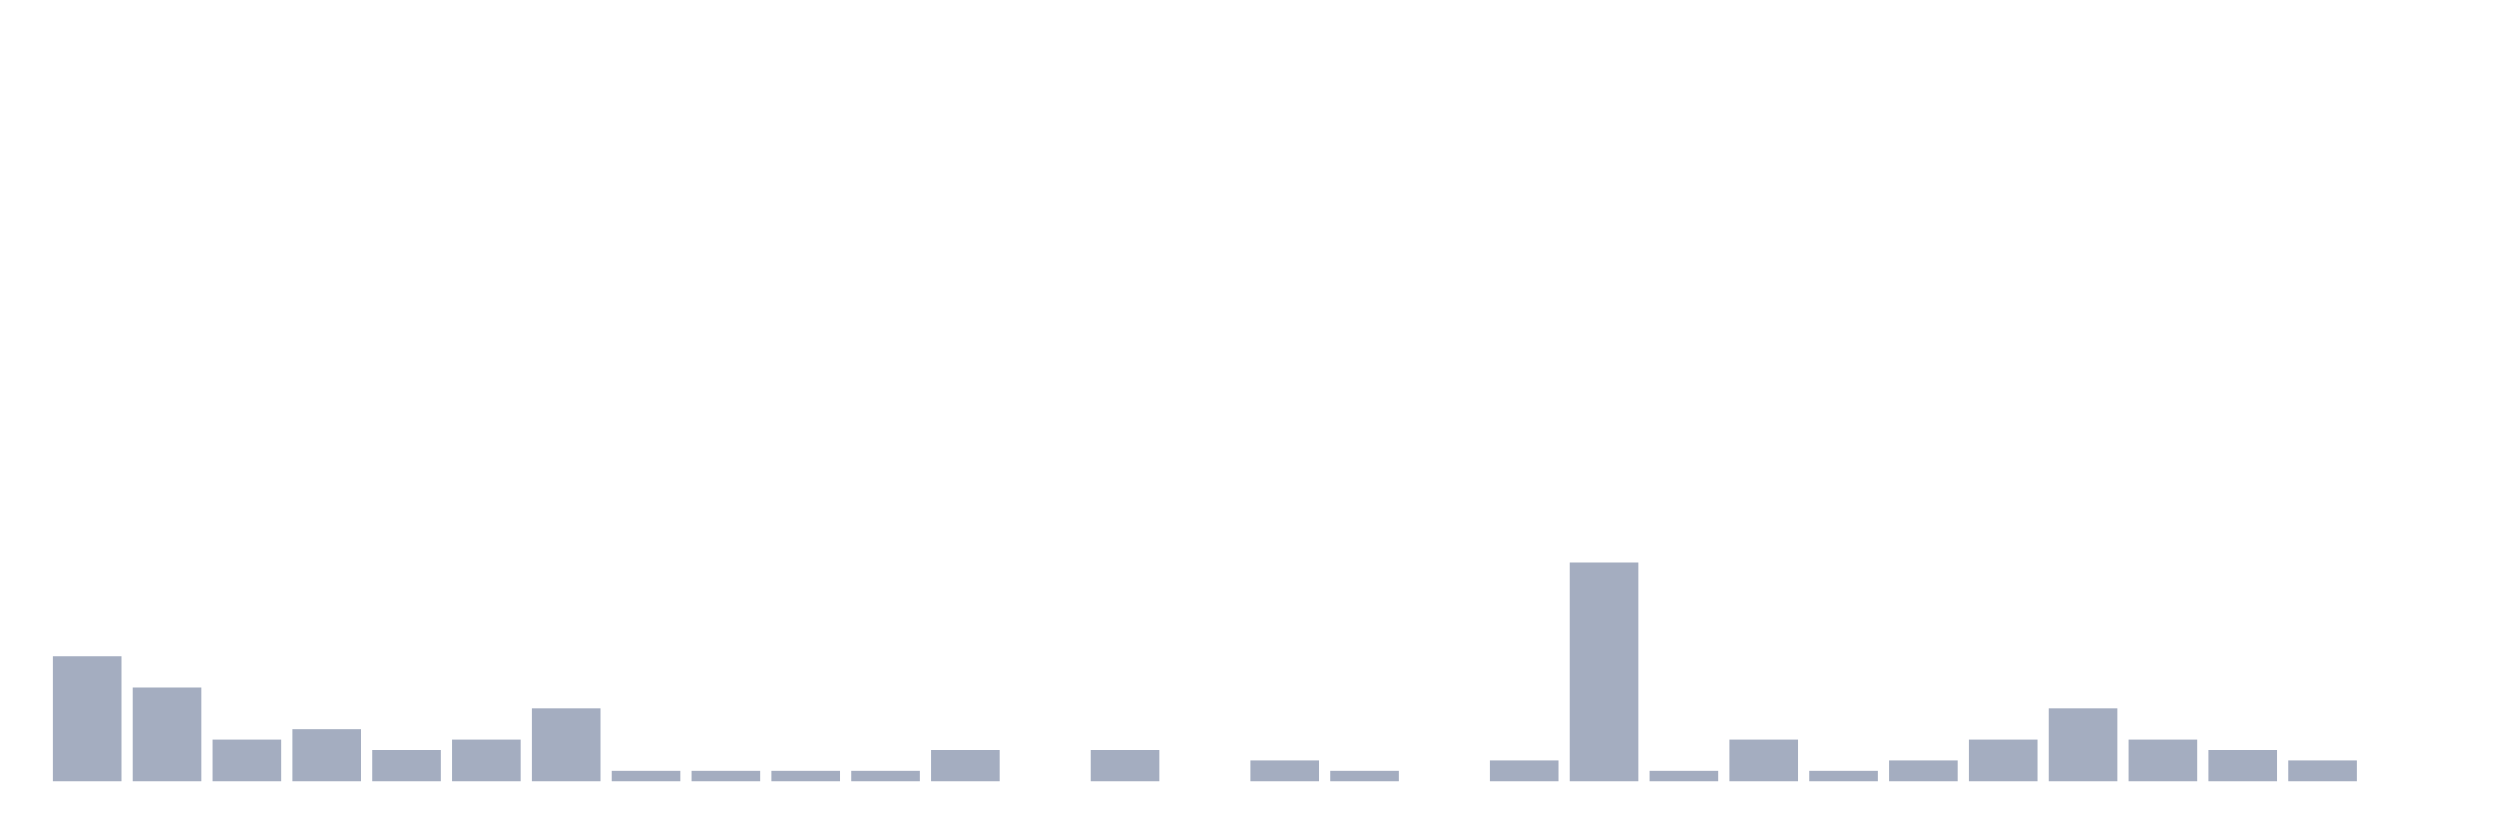
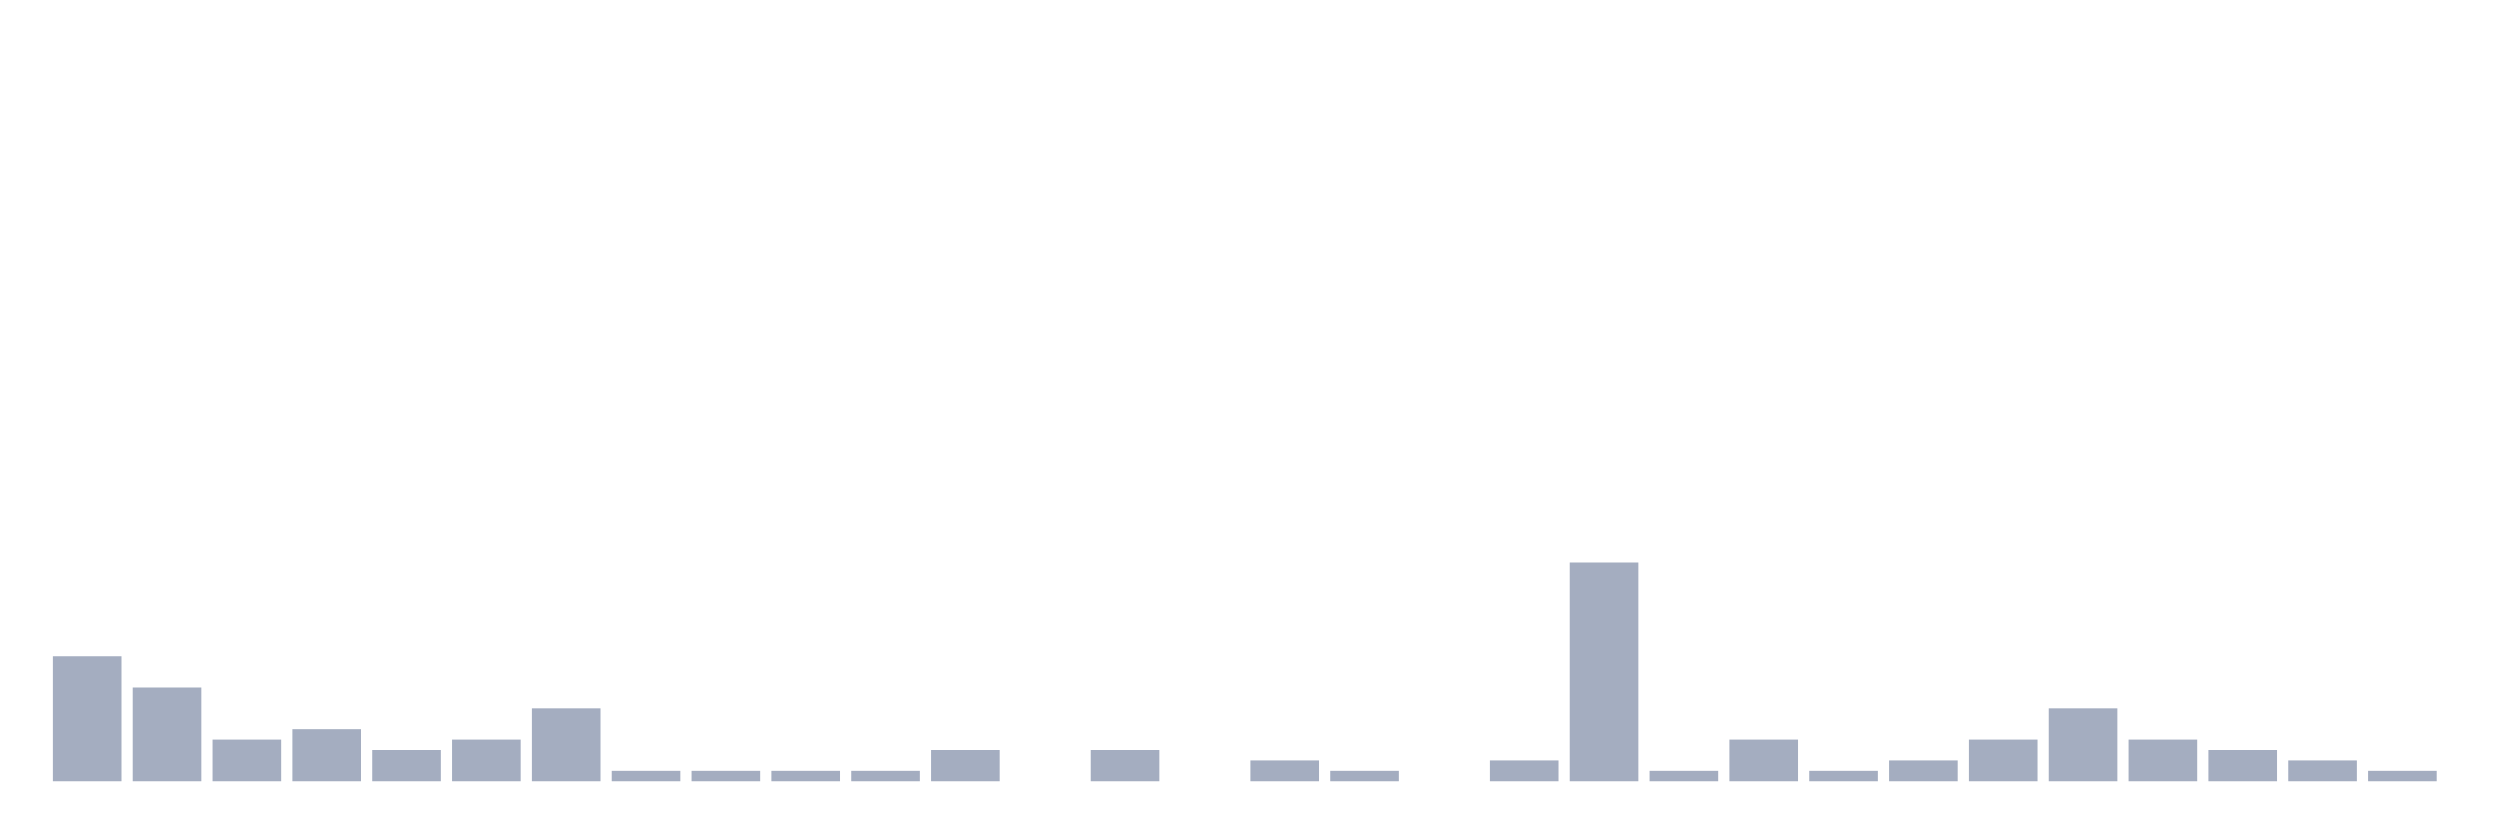
<svg xmlns="http://www.w3.org/2000/svg" viewBox="0 0 480 160">
  <g transform="translate(10,10)">
    <rect class="bar" x="0.153" width="13.175" y="116" height="24" fill="rgb(164,173,192)" />
    <rect class="bar" x="15.482" width="13.175" y="122" height="18" fill="rgb(164,173,192)" />
    <rect class="bar" x="30.81" width="13.175" y="132" height="8" fill="rgb(164,173,192)" />
    <rect class="bar" x="46.138" width="13.175" y="130" height="10" fill="rgb(164,173,192)" />
    <rect class="bar" x="61.466" width="13.175" y="134" height="6" fill="rgb(164,173,192)" />
    <rect class="bar" x="76.794" width="13.175" y="132" height="8" fill="rgb(164,173,192)" />
    <rect class="bar" x="92.123" width="13.175" y="126" height="14" fill="rgb(164,173,192)" />
    <rect class="bar" x="107.451" width="13.175" y="138" height="2" fill="rgb(164,173,192)" />
    <rect class="bar" x="122.779" width="13.175" y="138" height="2" fill="rgb(164,173,192)" />
    <rect class="bar" x="138.107" width="13.175" y="138" height="2" fill="rgb(164,173,192)" />
    <rect class="bar" x="153.436" width="13.175" y="138" height="2" fill="rgb(164,173,192)" />
    <rect class="bar" x="168.764" width="13.175" y="134" height="6" fill="rgb(164,173,192)" />
    <rect class="bar" x="184.092" width="13.175" y="140" height="0" fill="rgb(164,173,192)" />
    <rect class="bar" x="199.42" width="13.175" y="134" height="6" fill="rgb(164,173,192)" />
    <rect class="bar" x="214.748" width="13.175" y="140" height="0" fill="rgb(164,173,192)" />
    <rect class="bar" x="230.077" width="13.175" y="136" height="4" fill="rgb(164,173,192)" />
    <rect class="bar" x="245.405" width="13.175" y="138" height="2" fill="rgb(164,173,192)" />
    <rect class="bar" x="260.733" width="13.175" y="140" height="0" fill="rgb(164,173,192)" />
    <rect class="bar" x="276.061" width="13.175" y="136" height="4" fill="rgb(164,173,192)" />
    <rect class="bar" x="291.39" width="13.175" y="98" height="42" fill="rgb(164,173,192)" />
    <rect class="bar" x="306.718" width="13.175" y="138" height="2" fill="rgb(164,173,192)" />
    <rect class="bar" x="322.046" width="13.175" y="132" height="8" fill="rgb(164,173,192)" />
    <rect class="bar" x="337.374" width="13.175" y="138" height="2" fill="rgb(164,173,192)" />
    <rect class="bar" x="352.702" width="13.175" y="136" height="4" fill="rgb(164,173,192)" />
    <rect class="bar" x="368.031" width="13.175" y="132" height="8" fill="rgb(164,173,192)" />
    <rect class="bar" x="383.359" width="13.175" y="126" height="14" fill="rgb(164,173,192)" />
    <rect class="bar" x="398.687" width="13.175" y="132" height="8" fill="rgb(164,173,192)" />
    <rect class="bar" x="414.015" width="13.175" y="134" height="6" fill="rgb(164,173,192)" />
    <rect class="bar" x="429.344" width="13.175" y="136" height="4" fill="rgb(164,173,192)" />
-     <rect class="bar" x="444.672" width="13.175" y="140" height="0" fill="rgb(164,173,192)" />
+     <rect class="bar" x="444.672" width="13.175" y="138" height="2" fill="rgb(164,173,192)" />
  </g>
</svg>
